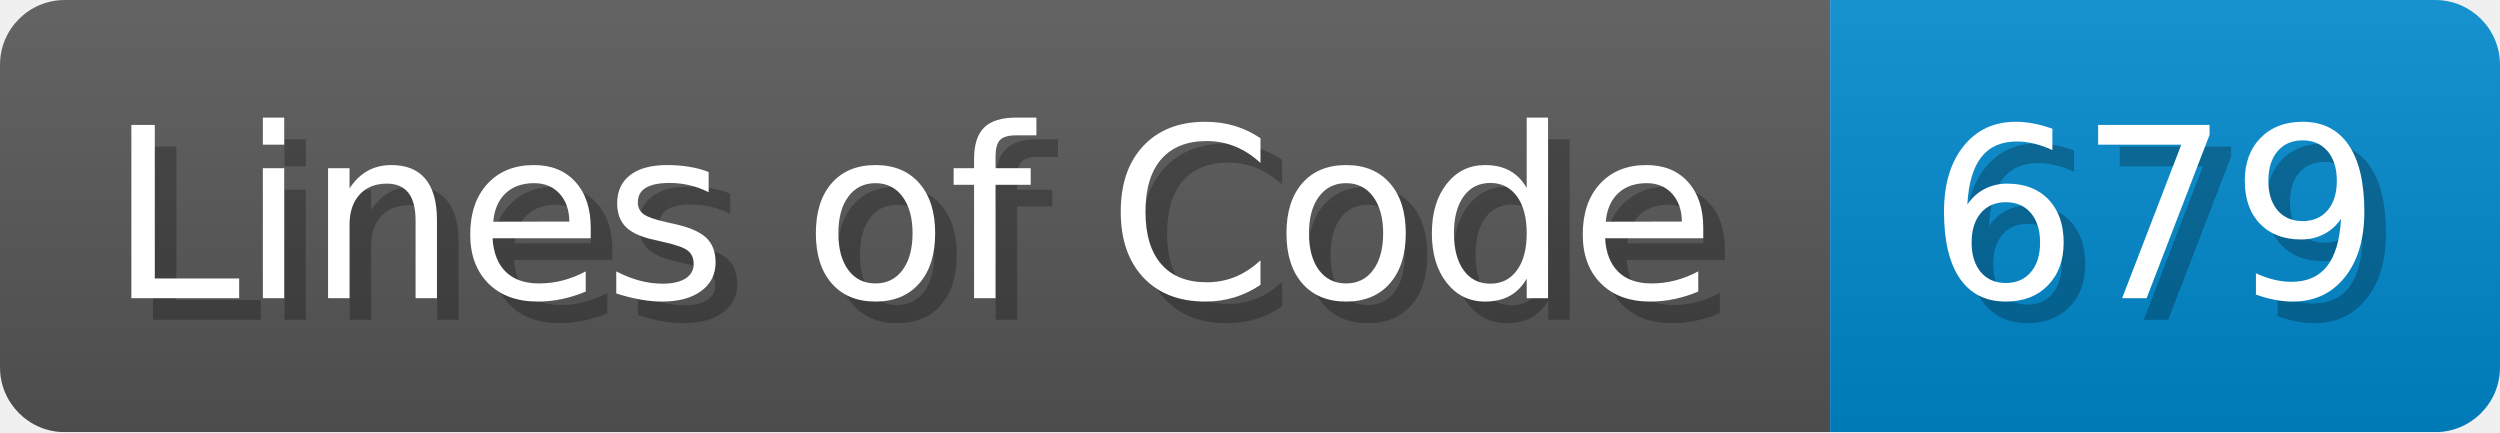
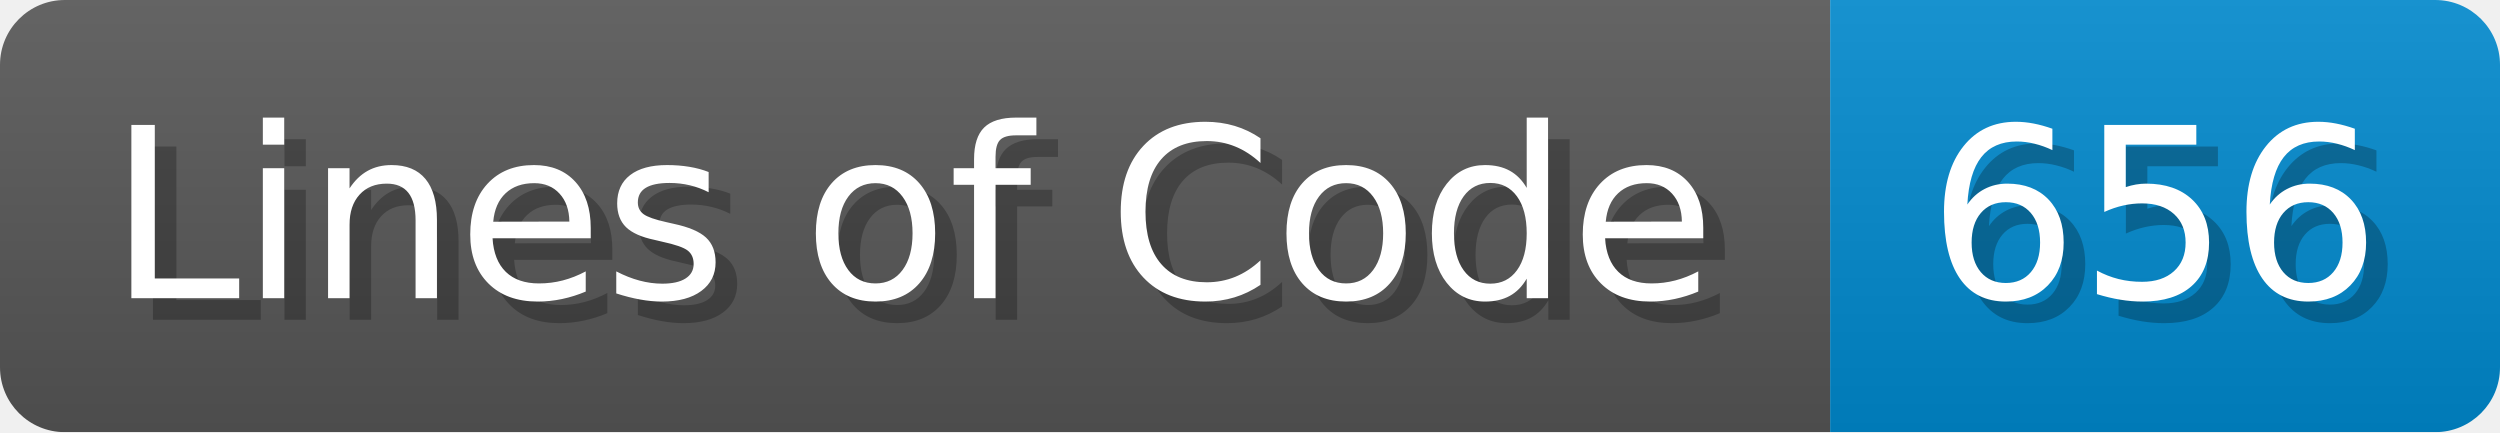
<svg xmlns="http://www.w3.org/2000/svg" width="115.7" height="20" viewBox="0 0 1157 200">
  <linearGradient id="a" x2="0" y2="100%">
    <stop offset="0" stop-opacity=".1" stop-color="#EEE" />
    <stop offset="1" stop-opacity=".1" />
  </linearGradient>
  <mask id="m">
    <rect width="1157" height="200" rx="30" fill="#FFF" />
  </mask>
  <g mask="url(#m)">
    <rect width="847" height="200" fill="#555" />
    <rect width="310" height="200" fill="#08C" x="847" />
    <rect width="1157" height="200" fill="url(#a)" />
  </g>
  <g fill="#fff" text-anchor="start" font-family="Verdana,DejaVu Sans,sans-serif" font-size="110">
    <text x="60" y="148" textLength="747" fill="#000" opacity="0.25">Lines of Code</text>
    <text x="50" y="138" textLength="747">Lines of Code</text>
-     <text x="902" y="148" textLength="210" fill="#000" opacity="0.25">679</text>
-     <text x="892" y="138" textLength="210">679</text>
+     <text x="902" y="148" textLength="210" fill="#000" opacity="0.25">656</text>
+     <text x="892" y="138" textLength="210">656</text>
  </g>
</svg>
